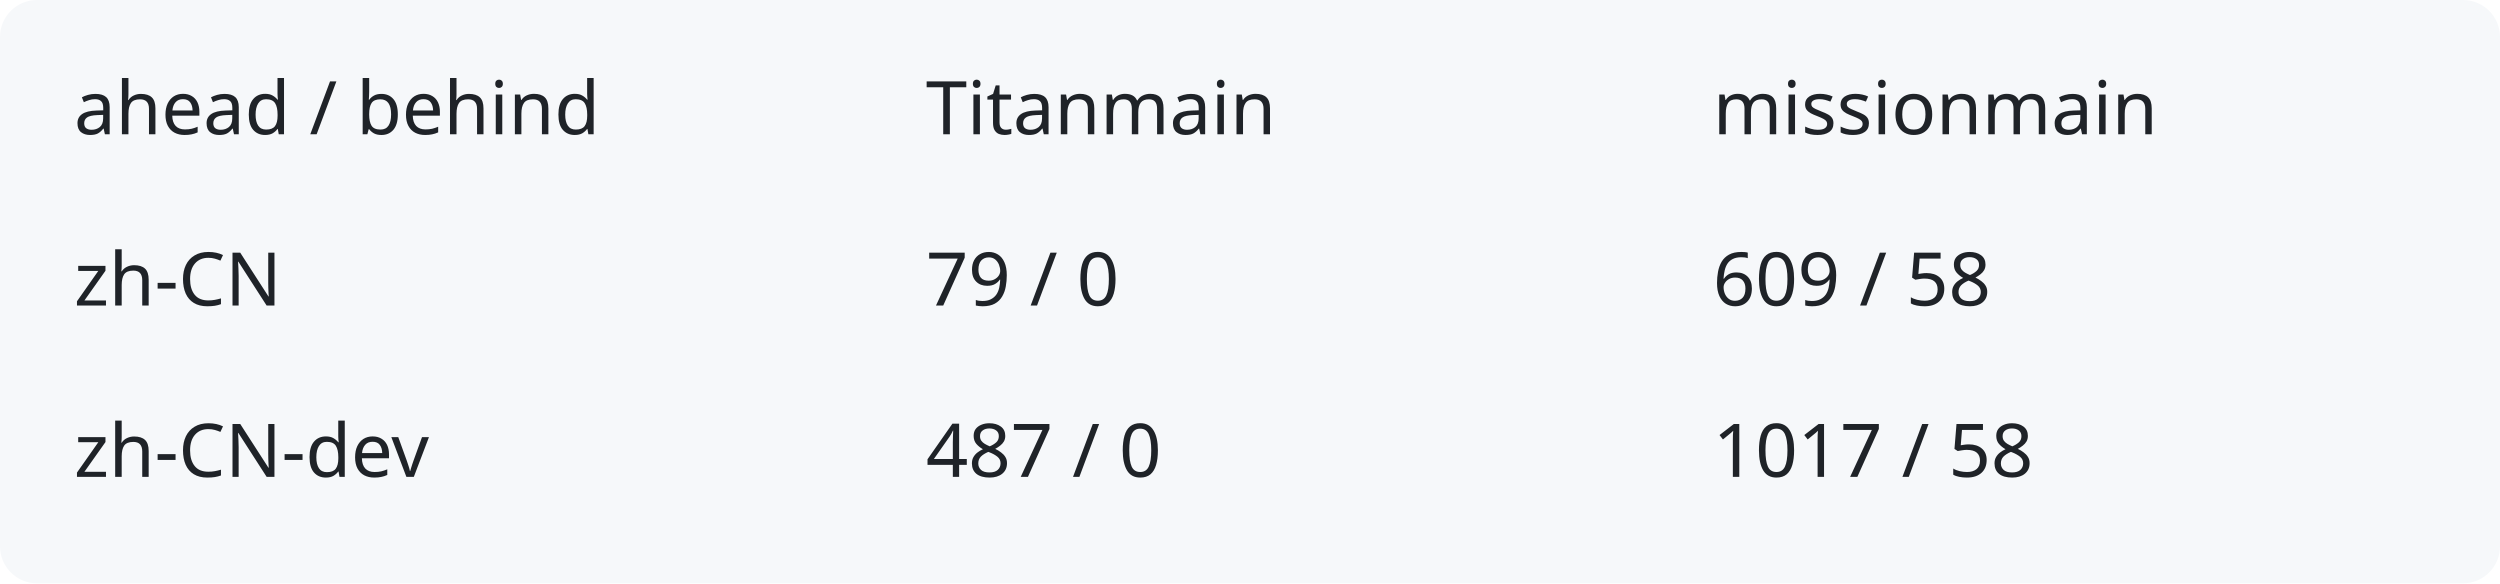
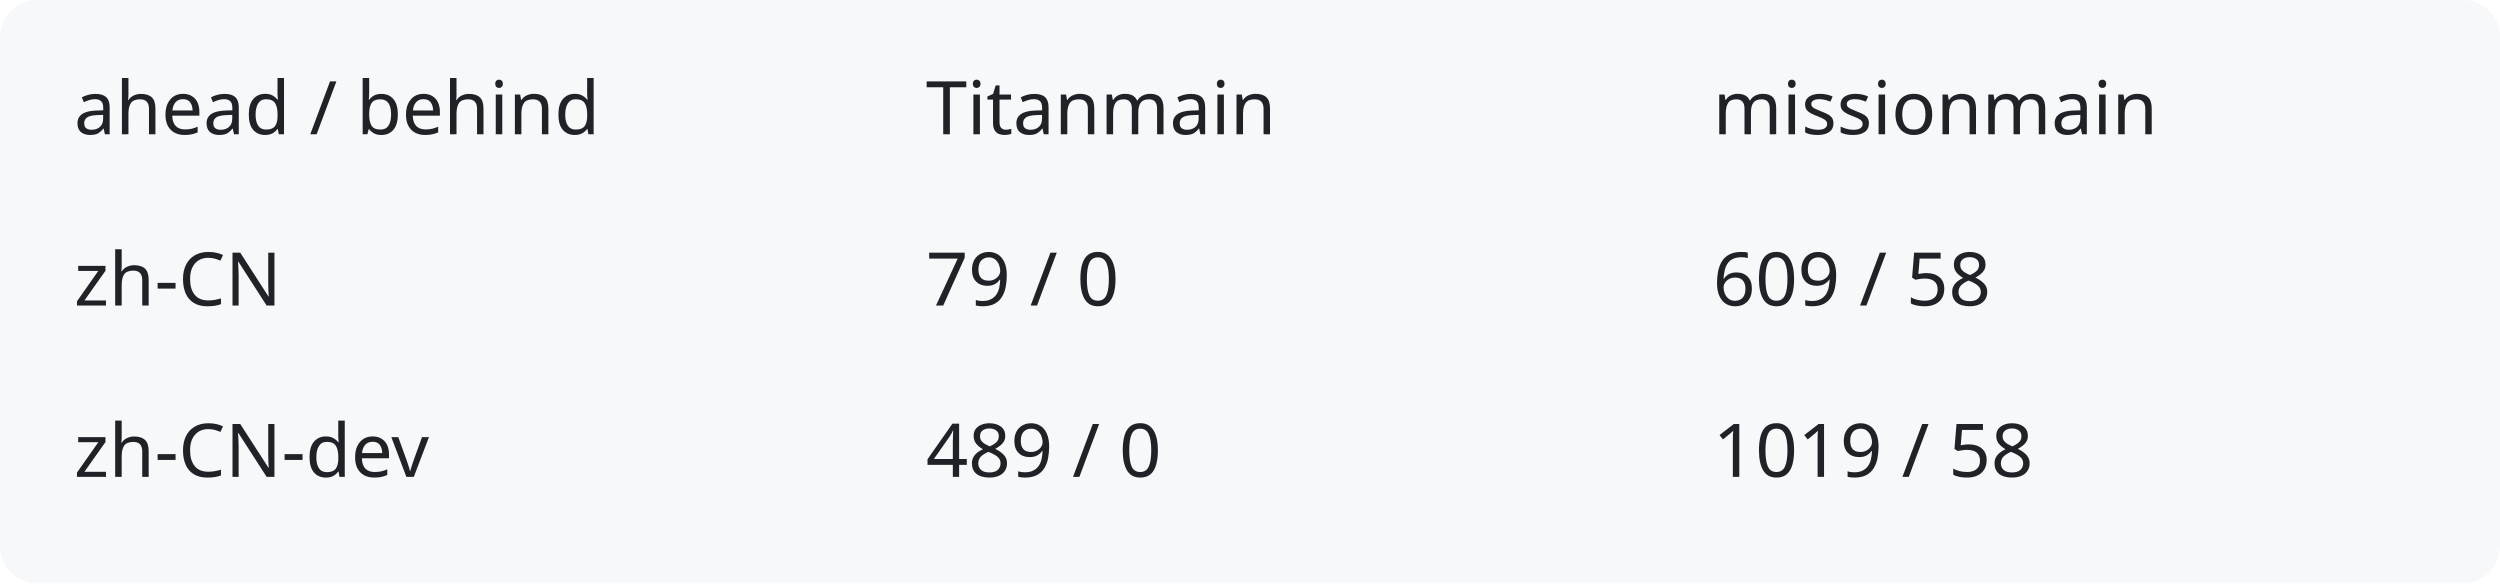
<svg xmlns="http://www.w3.org/2000/svg" width="540" height="126" viewBox="0 0 540 126" role="img" aria-labelledby="title description">
  <rect width="540" height="126" rx="8" fill="#f6f8fa" />
  <g fill="#1f2328" font-family="system-ui,sans-serif" font-size="16">
    <text x="16" y="29">ahead / behind</text>
    <text x="200" y="29">Titanmain</text>
    <text x="370" y="29">missionmain</text>
    <text x="16" y="66">zh-CN</text>
    <text x="200" y="66">79 / 0</text>
    <text x="370" y="66">609 / 58</text>
    <text x="16" y="103">zh-CN-dev</text>
-     <text x="200" y="103">487 / 0</text>
-     <text x="370" y="103">1017 / 58</text>
+     <text x="200" y="103">489 / 0</text>
+     <text x="370" y="103">1019 / 58</text>
  </g>
</svg>
